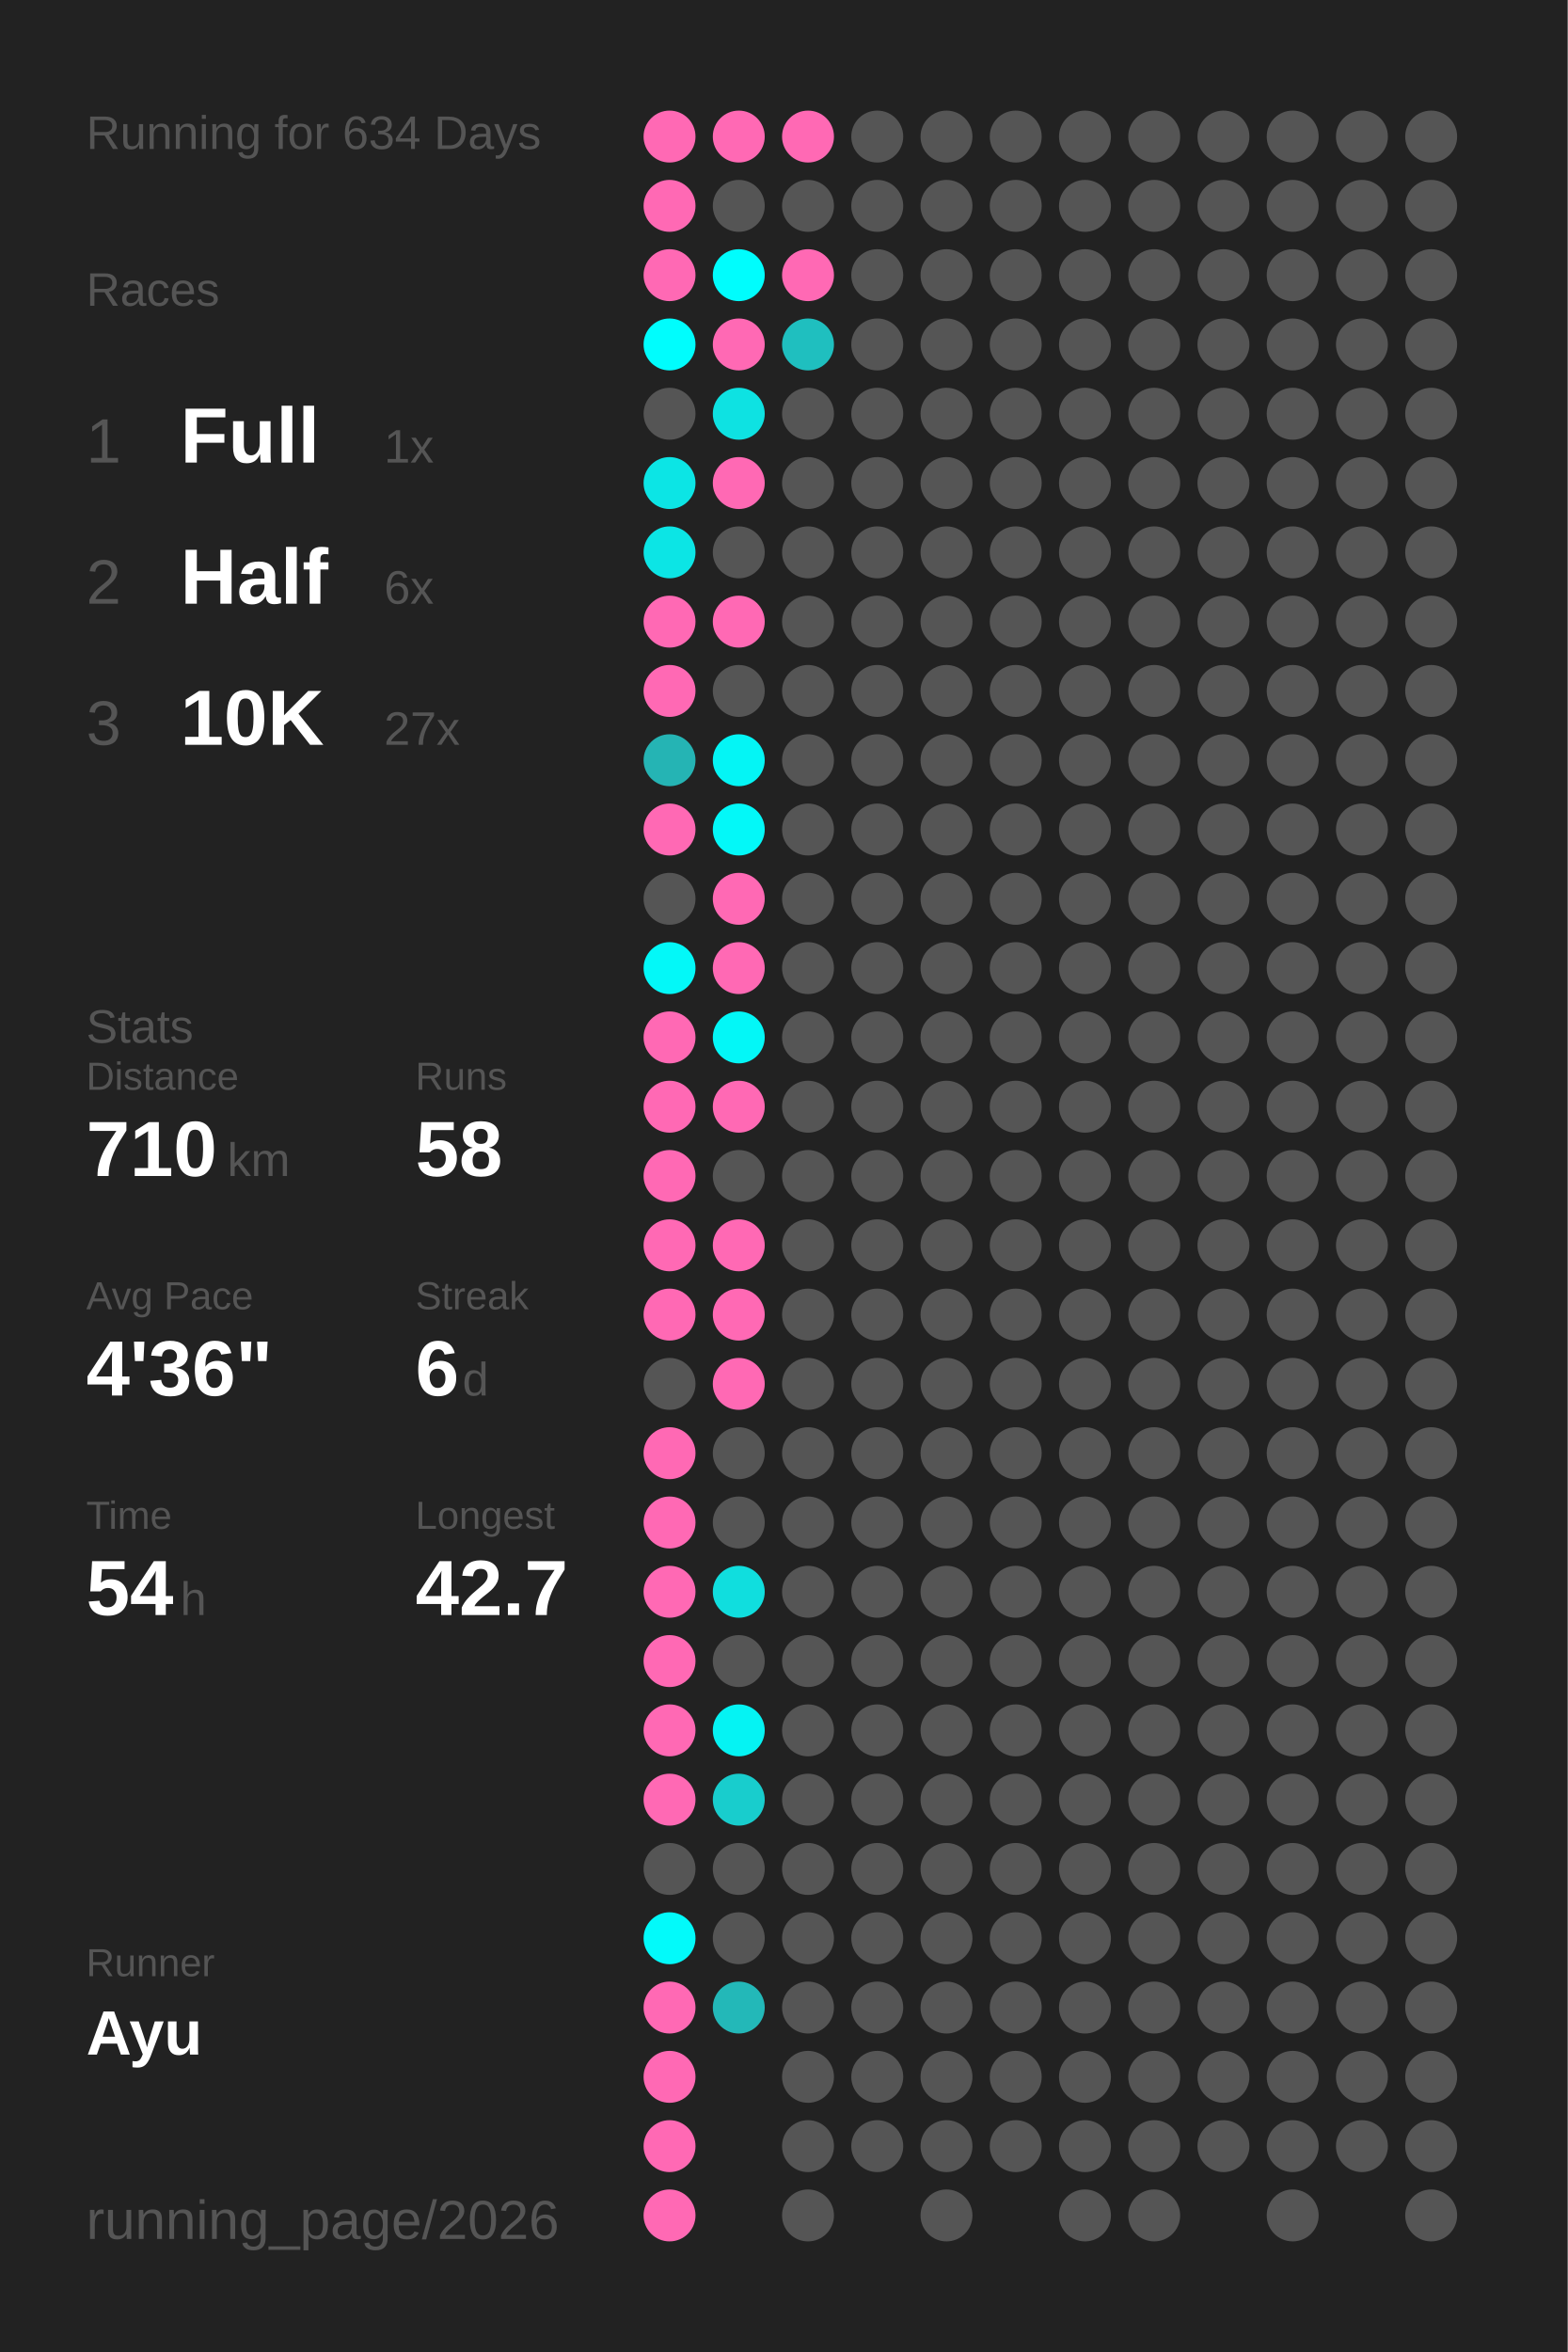
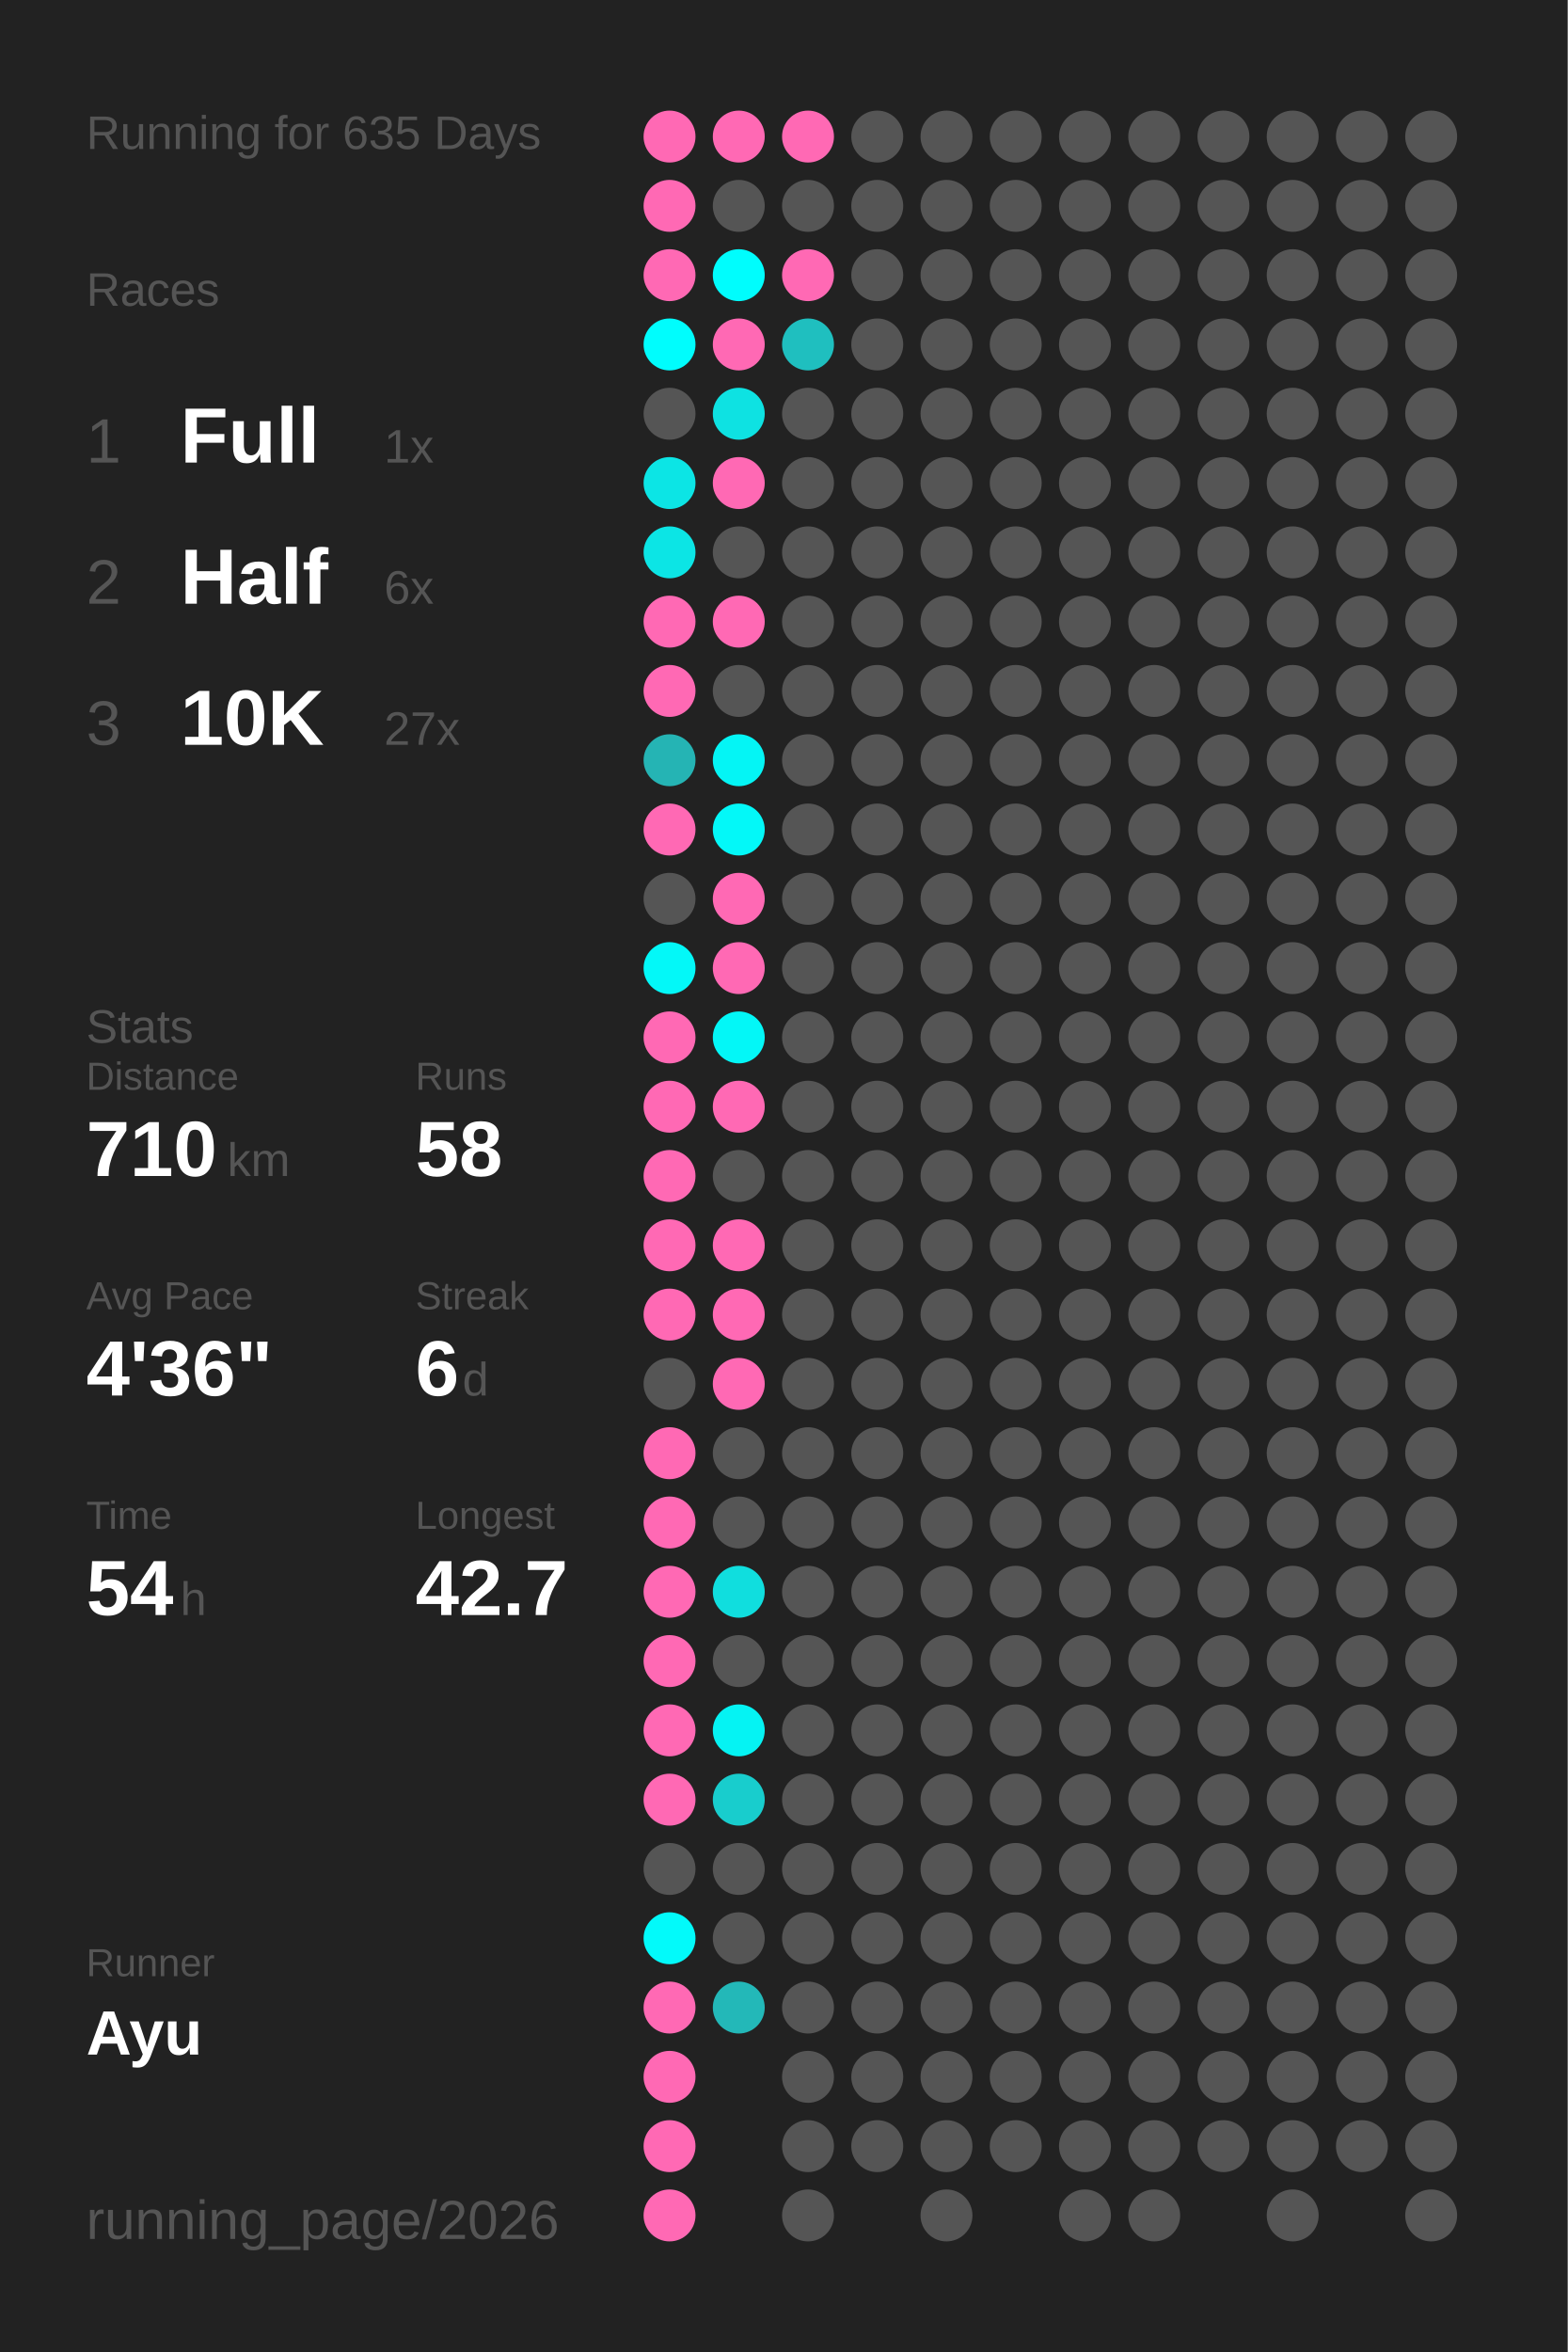
<svg xmlns="http://www.w3.org/2000/svg" baseProfile="full" height="300mm" version="1.1" viewBox="0,0,200,300" width="200mm">
  <defs />
  <rect fill="#222222" height="300" width="200" x="0" y="0" />
-   <text fill="#555555" style="font-size:6px; font-family:Arial;" x="11" y="19">Running for 634 Days</text>
+   <text fill="#555555" style="font-size:6px; font-family:Arial;" x="11" y="19">Running for 635 Days</text>
  <text fill="#555555" style="font-size:6px; font-family:Arial;" x="11" y="39">Races</text>
  <text fill="#555555" style="font-size:8px; font-family:Arial;" x="11" y="59">1</text>
  <text fill="#FFFFFF" style="font-size:10px; font-family:Arial; font-weight:bold;" x="23" y="59">Full</text>
  <text fill="#555555" style="font-size:6px; font-family:Arial;" x="49" y="59">1x</text>
  <text fill="#555555" style="font-size:8px; font-family:Arial;" x="11" y="77">2</text>
  <text fill="#FFFFFF" style="font-size:10px; font-family:Arial; font-weight:bold;" x="23" y="77">Half</text>
  <text fill="#555555" style="font-size:6px; font-family:Arial;" x="49" y="77">6x</text>
  <text fill="#555555" style="font-size:8px; font-family:Arial;" x="11" y="95">3</text>
  <text fill="#FFFFFF" style="font-size:10px; font-family:Arial; font-weight:bold;" x="23" y="95">10K</text>
  <text fill="#555555" style="font-size:6px; font-family:Arial;" x="49" y="95">27x</text>
  <text fill="#555555" style="font-size:6px; font-family:Arial;" x="11" y="133">Stats</text>
  <text fill="#555555" style="font-size:5px; font-family:Arial;" x="11" y="139">Distance</text>
  <text fill="#FFFFFF" style="font-size:10px; font-family:Arial; font-weight:bold;" x="11" y="150">710</text>
  <text fill="#555555" style="font-size:6px; font-family:Arial;" x="29" y="150">km</text>
  <text fill="#555555" style="font-size:5px; font-family:Arial;" x="53" y="139">Runs</text>
  <text fill="#FFFFFF" style="font-size:10px; font-family:Arial; font-weight:bold;" x="53" y="150">58</text>
  <text fill="#555555" style="font-size:5px; font-family:Arial;" x="11" y="167">Avg Pace</text>
  <text fill="#FFFFFF" style="font-size:10px; font-family:Arial; font-weight:bold;" x="11" y="178">4'36"</text>
  <text fill="#555555" style="font-size:5px; font-family:Arial;" x="53" y="167">Streak</text>
  <text fill="#FFFFFF" style="font-size:10px; font-family:Arial; font-weight:bold;" x="53" y="178">6</text>
  <text fill="#555555" style="font-size:6px; font-family:Arial;" x="59" y="178">d</text>
  <text fill="#555555" style="font-size:5px; font-family:Arial;" x="11" y="195">Time</text>
  <text fill="#FFFFFF" style="font-size:10px; font-family:Arial; font-weight:bold;" x="11" y="206">54</text>
  <text fill="#555555" style="font-size:6px; font-family:Arial;" x="23" y="206">h</text>
  <text fill="#555555" style="font-size:5px; font-family:Arial;" x="53" y="195">Longest</text>
  <text fill="#FFFFFF" style="font-size:10px; font-family:Arial; font-weight:bold;" x="53" y="206">42.7</text>
  <text fill="#555555" style="font-size:5px; font-family:Arial;" x="11" y="252.065">Runner</text>
  <text fill="#FFFFFF" style="font-size:8px; font-family:Arial; font-weight:bold;" x="11" y="262.065">Ayu</text>
  <text fill="#555555" style="font-size:7px; font-family:Arial;" x="11" y="285.581">running_page/2026</text>
  <circle cx="85.417" cy="17.419" fill="#ff69b4" r="3.312" />
  <circle cx="85.417" cy="26.258" fill="#ff69b4" r="3.312" />
  <circle cx="85.417" cy="35.097" fill="#ff69b4" r="3.312" />
  <circle cx="85.417" cy="43.935" fill="#00fdfd" r="3.312" />
  <circle cx="85.417" cy="52.774" fill="#555555" r="3.312" />
  <circle cx="85.417" cy="61.613" fill="#0ce5e5" r="3.312" />
  <circle cx="85.417" cy="70.452" fill="#0ce5e5" r="3.312" />
  <circle cx="85.417" cy="79.29" fill="#ff69b4" r="3.312" />
  <circle cx="85.417" cy="88.129" fill="#ff69b4" r="3.312" />
  <circle cx="85.417" cy="96.968" fill="#25b4b4" r="3.312" />
  <circle cx="85.417" cy="105.806" fill="#ff69b4" r="3.312" />
  <circle cx="85.417" cy="114.645" fill="#555555" r="3.312" />
  <circle cx="85.417" cy="123.484" fill="#03f8f8" r="3.312" />
  <circle cx="85.417" cy="132.323" fill="#ff69b4" r="3.312" />
  <circle cx="85.417" cy="141.161" fill="#ff69b4" r="3.312" />
  <circle cx="85.417" cy="150" fill="#ff69b4" r="3.312" />
  <circle cx="85.417" cy="158.839" fill="#ff69b4" r="3.312" />
  <circle cx="85.417" cy="167.677" fill="#ff69b4" r="3.312" />
  <circle cx="85.417" cy="176.516" fill="#555555" r="3.312" />
  <circle cx="85.417" cy="185.355" fill="#ff69b4" r="3.312" />
  <circle cx="85.417" cy="194.194" fill="#ff69b4" r="3.312" />
  <circle cx="85.417" cy="203.032" fill="#ff69b4" r="3.312" />
  <circle cx="85.417" cy="211.871" fill="#ff69b4" r="3.312" />
  <circle cx="85.417" cy="220.71" fill="#ff69b4" r="3.312" />
  <circle cx="85.417" cy="229.548" fill="#ff69b4" r="3.312" />
  <circle cx="85.417" cy="238.387" fill="#555555" r="3.312" />
  <circle cx="85.417" cy="247.226" fill="#02fafa" r="3.312" />
  <circle cx="85.417" cy="256.065" fill="#ff69b4" r="3.312" />
  <circle cx="85.417" cy="264.903" fill="#ff69b4" r="3.312" />
  <circle cx="85.417" cy="273.742" fill="#ff69b4" r="3.312" />
  <circle cx="85.417" cy="282.581" fill="#ff69b4" r="3.312" />
  <circle cx="94.25" cy="17.419" fill="#ff69b4" r="3.312" />
  <circle cx="94.25" cy="26.258" fill="#555555" r="3.312" />
  <circle cx="94.25" cy="35.097" fill="#00fdfd" r="3.312" />
  <circle cx="94.25" cy="43.935" fill="#ff69b4" r="3.312" />
  <circle cx="94.25" cy="52.774" fill="#0ee2e2" r="3.312" />
  <circle cx="94.25" cy="61.613" fill="#ff69b4" r="3.312" />
  <circle cx="94.25" cy="70.452" fill="#555555" r="3.312" />
  <circle cx="94.25" cy="79.29" fill="#ff69b4" r="3.312" />
  <circle cx="94.25" cy="88.129" fill="#555555" r="3.312" />
  <circle cx="94.25" cy="96.968" fill="#04f5f5" r="3.312" />
  <circle cx="94.25" cy="105.806" fill="#03f8f8" r="3.312" />
  <circle cx="94.25" cy="114.645" fill="#ff69b4" r="3.312" />
  <circle cx="94.25" cy="123.484" fill="#ff69b4" r="3.312" />
  <circle cx="94.25" cy="132.323" fill="#03f7f7" r="3.312" />
  <circle cx="94.25" cy="141.161" fill="#ff69b4" r="3.312" />
  <circle cx="94.25" cy="150" fill="#555555" r="3.312" />
  <circle cx="94.25" cy="158.839" fill="#ff69b4" r="3.312" />
  <circle cx="94.25" cy="167.677" fill="#ff69b4" r="3.312" />
  <circle cx="94.25" cy="176.516" fill="#ff69b4" r="3.312" />
  <circle cx="94.25" cy="185.355" fill="#555555" r="3.312" />
  <circle cx="94.25" cy="194.194" fill="#555555" r="3.312" />
  <circle cx="94.25" cy="203.032" fill="#10dede" r="3.312" />
  <circle cx="94.25" cy="211.871" fill="#555555" r="3.312" />
  <circle cx="94.25" cy="220.71" fill="#05f3f3" r="3.312" />
  <circle cx="94.25" cy="229.548" fill="#18cdcd" r="3.312" />
  <circle cx="94.25" cy="238.387" fill="#555555" r="3.312" />
  <circle cx="94.25" cy="247.226" fill="#555555" r="3.312" />
  <circle cx="94.25" cy="256.065" fill="#23b8b8" r="3.312" />
  <circle cx="103.083" cy="17.419" fill="#ff69b4" r="3.312" />
  <circle cx="103.083" cy="26.258" fill="#555555" r="3.312" />
  <circle cx="103.083" cy="35.097" fill="#ff69b4" r="3.312" />
  <circle cx="103.083" cy="43.935" fill="#1fbfbf" r="3.312" />
  <circle cx="103.083" cy="52.774" fill="#555555" r="3.312" />
  <circle cx="103.083" cy="61.613" fill="#555555" r="3.312" />
  <circle cx="103.083" cy="70.452" fill="#555555" r="3.312" />
  <circle cx="103.083" cy="79.29" fill="#555555" r="3.312" />
  <circle cx="103.083" cy="88.129" fill="#555555" r="3.312" />
  <circle cx="103.083" cy="96.968" fill="#555555" r="3.312" />
  <circle cx="103.083" cy="105.806" fill="#555555" r="3.312" />
  <circle cx="103.083" cy="114.645" fill="#555555" r="3.312" />
  <circle cx="103.083" cy="123.484" fill="#555555" r="3.312" />
  <circle cx="103.083" cy="132.323" fill="#555555" r="3.312" />
  <circle cx="103.083" cy="141.161" fill="#555555" r="3.312" />
  <circle cx="103.083" cy="150" fill="#555555" r="3.312" />
  <circle cx="103.083" cy="158.839" fill="#555555" r="3.312" />
  <circle cx="103.083" cy="167.677" fill="#555555" r="3.312" />
  <circle cx="103.083" cy="176.516" fill="#555555" r="3.312" />
  <circle cx="103.083" cy="185.355" fill="#555555" r="3.312" />
  <circle cx="103.083" cy="194.194" fill="#555555" r="3.312" />
  <circle cx="103.083" cy="203.032" fill="#555555" r="3.312" />
  <circle cx="103.083" cy="211.871" fill="#555555" r="3.312" />
  <circle cx="103.083" cy="220.71" fill="#555555" r="3.312" />
  <circle cx="103.083" cy="229.548" fill="#555555" r="3.312" />
  <circle cx="103.083" cy="238.387" fill="#555555" r="3.312" />
  <circle cx="103.083" cy="247.226" fill="#555555" r="3.312" />
  <circle cx="103.083" cy="256.065" fill="#555555" r="3.312" />
  <circle cx="103.083" cy="264.903" fill="#555555" r="3.312" />
  <circle cx="103.083" cy="273.742" fill="#555555" r="3.312" />
  <circle cx="103.083" cy="282.581" fill="#555555" r="3.312" />
  <circle cx="111.917" cy="17.419" fill="#555555" r="3.312" />
  <circle cx="111.917" cy="26.258" fill="#555555" r="3.312" />
  <circle cx="111.917" cy="35.097" fill="#555555" r="3.312" />
  <circle cx="111.917" cy="43.935" fill="#555555" r="3.312" />
  <circle cx="111.917" cy="52.774" fill="#555555" r="3.312" />
  <circle cx="111.917" cy="61.613" fill="#555555" r="3.312" />
  <circle cx="111.917" cy="70.452" fill="#555555" r="3.312" />
  <circle cx="111.917" cy="79.29" fill="#555555" r="3.312" />
  <circle cx="111.917" cy="88.129" fill="#555555" r="3.312" />
  <circle cx="111.917" cy="96.968" fill="#555555" r="3.312" />
  <circle cx="111.917" cy="105.806" fill="#555555" r="3.312" />
  <circle cx="111.917" cy="114.645" fill="#555555" r="3.312" />
  <circle cx="111.917" cy="123.484" fill="#555555" r="3.312" />
  <circle cx="111.917" cy="132.323" fill="#555555" r="3.312" />
  <circle cx="111.917" cy="141.161" fill="#555555" r="3.312" />
  <circle cx="111.917" cy="150" fill="#555555" r="3.312" />
  <circle cx="111.917" cy="158.839" fill="#555555" r="3.312" />
  <circle cx="111.917" cy="167.677" fill="#555555" r="3.312" />
  <circle cx="111.917" cy="176.516" fill="#555555" r="3.312" />
  <circle cx="111.917" cy="185.355" fill="#555555" r="3.312" />
  <circle cx="111.917" cy="194.194" fill="#555555" r="3.312" />
  <circle cx="111.917" cy="203.032" fill="#555555" r="3.312" />
  <circle cx="111.917" cy="211.871" fill="#555555" r="3.312" />
  <circle cx="111.917" cy="220.71" fill="#555555" r="3.312" />
  <circle cx="111.917" cy="229.548" fill="#555555" r="3.312" />
  <circle cx="111.917" cy="238.387" fill="#555555" r="3.312" />
  <circle cx="111.917" cy="247.226" fill="#555555" r="3.312" />
  <circle cx="111.917" cy="256.065" fill="#555555" r="3.312" />
  <circle cx="111.917" cy="264.903" fill="#555555" r="3.312" />
  <circle cx="111.917" cy="273.742" fill="#555555" r="3.312" />
  <circle cx="120.75" cy="17.419" fill="#555555" r="3.312" />
  <circle cx="120.75" cy="26.258" fill="#555555" r="3.312" />
  <circle cx="120.75" cy="35.097" fill="#555555" r="3.312" />
  <circle cx="120.75" cy="43.935" fill="#555555" r="3.312" />
  <circle cx="120.75" cy="52.774" fill="#555555" r="3.312" />
  <circle cx="120.75" cy="61.613" fill="#555555" r="3.312" />
  <circle cx="120.75" cy="70.452" fill="#555555" r="3.312" />
  <circle cx="120.75" cy="79.29" fill="#555555" r="3.312" />
  <circle cx="120.75" cy="88.129" fill="#555555" r="3.312" />
  <circle cx="120.75" cy="96.968" fill="#555555" r="3.312" />
  <circle cx="120.75" cy="105.806" fill="#555555" r="3.312" />
  <circle cx="120.75" cy="114.645" fill="#555555" r="3.312" />
  <circle cx="120.75" cy="123.484" fill="#555555" r="3.312" />
  <circle cx="120.75" cy="132.323" fill="#555555" r="3.312" />
  <circle cx="120.75" cy="141.161" fill="#555555" r="3.312" />
  <circle cx="120.75" cy="150" fill="#555555" r="3.312" />
  <circle cx="120.75" cy="158.839" fill="#555555" r="3.312" />
  <circle cx="120.75" cy="167.677" fill="#555555" r="3.312" />
  <circle cx="120.75" cy="176.516" fill="#555555" r="3.312" />
  <circle cx="120.75" cy="185.355" fill="#555555" r="3.312" />
  <circle cx="120.75" cy="194.194" fill="#555555" r="3.312" />
  <circle cx="120.75" cy="203.032" fill="#555555" r="3.312" />
  <circle cx="120.75" cy="211.871" fill="#555555" r="3.312" />
  <circle cx="120.75" cy="220.71" fill="#555555" r="3.312" />
  <circle cx="120.75" cy="229.548" fill="#555555" r="3.312" />
  <circle cx="120.75" cy="238.387" fill="#555555" r="3.312" />
  <circle cx="120.75" cy="247.226" fill="#555555" r="3.312" />
  <circle cx="120.75" cy="256.065" fill="#555555" r="3.312" />
  <circle cx="120.75" cy="264.903" fill="#555555" r="3.312" />
  <circle cx="120.75" cy="273.742" fill="#555555" r="3.312" />
  <circle cx="120.75" cy="282.581" fill="#555555" r="3.312" />
  <circle cx="129.583" cy="17.419" fill="#555555" r="3.312" />
  <circle cx="129.583" cy="26.258" fill="#555555" r="3.312" />
  <circle cx="129.583" cy="35.097" fill="#555555" r="3.312" />
  <circle cx="129.583" cy="43.935" fill="#555555" r="3.312" />
  <circle cx="129.583" cy="52.774" fill="#555555" r="3.312" />
  <circle cx="129.583" cy="61.613" fill="#555555" r="3.312" />
  <circle cx="129.583" cy="70.452" fill="#555555" r="3.312" />
  <circle cx="129.583" cy="79.29" fill="#555555" r="3.312" />
  <circle cx="129.583" cy="88.129" fill="#555555" r="3.312" />
  <circle cx="129.583" cy="96.968" fill="#555555" r="3.312" />
  <circle cx="129.583" cy="105.806" fill="#555555" r="3.312" />
  <circle cx="129.583" cy="114.645" fill="#555555" r="3.312" />
  <circle cx="129.583" cy="123.484" fill="#555555" r="3.312" />
  <circle cx="129.583" cy="132.323" fill="#555555" r="3.312" />
  <circle cx="129.583" cy="141.161" fill="#555555" r="3.312" />
  <circle cx="129.583" cy="150" fill="#555555" r="3.312" />
  <circle cx="129.583" cy="158.839" fill="#555555" r="3.312" />
  <circle cx="129.583" cy="167.677" fill="#555555" r="3.312" />
  <circle cx="129.583" cy="176.516" fill="#555555" r="3.312" />
  <circle cx="129.583" cy="185.355" fill="#555555" r="3.312" />
  <circle cx="129.583" cy="194.194" fill="#555555" r="3.312" />
  <circle cx="129.583" cy="203.032" fill="#555555" r="3.312" />
  <circle cx="129.583" cy="211.871" fill="#555555" r="3.312" />
  <circle cx="129.583" cy="220.71" fill="#555555" r="3.312" />
  <circle cx="129.583" cy="229.548" fill="#555555" r="3.312" />
  <circle cx="129.583" cy="238.387" fill="#555555" r="3.312" />
  <circle cx="129.583" cy="247.226" fill="#555555" r="3.312" />
  <circle cx="129.583" cy="256.065" fill="#555555" r="3.312" />
  <circle cx="129.583" cy="264.903" fill="#555555" r="3.312" />
  <circle cx="129.583" cy="273.742" fill="#555555" r="3.312" />
  <circle cx="138.417" cy="17.419" fill="#555555" r="3.312" />
  <circle cx="138.417" cy="26.258" fill="#555555" r="3.312" />
  <circle cx="138.417" cy="35.097" fill="#555555" r="3.312" />
  <circle cx="138.417" cy="43.935" fill="#555555" r="3.312" />
  <circle cx="138.417" cy="52.774" fill="#555555" r="3.312" />
  <circle cx="138.417" cy="61.613" fill="#555555" r="3.312" />
  <circle cx="138.417" cy="70.452" fill="#555555" r="3.312" />
  <circle cx="138.417" cy="79.29" fill="#555555" r="3.312" />
  <circle cx="138.417" cy="88.129" fill="#555555" r="3.312" />
  <circle cx="138.417" cy="96.968" fill="#555555" r="3.312" />
  <circle cx="138.417" cy="105.806" fill="#555555" r="3.312" />
  <circle cx="138.417" cy="114.645" fill="#555555" r="3.312" />
  <circle cx="138.417" cy="123.484" fill="#555555" r="3.312" />
  <circle cx="138.417" cy="132.323" fill="#555555" r="3.312" />
  <circle cx="138.417" cy="141.161" fill="#555555" r="3.312" />
  <circle cx="138.417" cy="150" fill="#555555" r="3.312" />
  <circle cx="138.417" cy="158.839" fill="#555555" r="3.312" />
  <circle cx="138.417" cy="167.677" fill="#555555" r="3.312" />
  <circle cx="138.417" cy="176.516" fill="#555555" r="3.312" />
  <circle cx="138.417" cy="185.355" fill="#555555" r="3.312" />
  <circle cx="138.417" cy="194.194" fill="#555555" r="3.312" />
  <circle cx="138.417" cy="203.032" fill="#555555" r="3.312" />
  <circle cx="138.417" cy="211.871" fill="#555555" r="3.312" />
  <circle cx="138.417" cy="220.71" fill="#555555" r="3.312" />
  <circle cx="138.417" cy="229.548" fill="#555555" r="3.312" />
  <circle cx="138.417" cy="238.387" fill="#555555" r="3.312" />
  <circle cx="138.417" cy="247.226" fill="#555555" r="3.312" />
  <circle cx="138.417" cy="256.065" fill="#555555" r="3.312" />
  <circle cx="138.417" cy="264.903" fill="#555555" r="3.312" />
  <circle cx="138.417" cy="273.742" fill="#555555" r="3.312" />
  <circle cx="138.417" cy="282.581" fill="#555555" r="3.312" />
  <circle cx="147.25" cy="17.419" fill="#555555" r="3.312" />
  <circle cx="147.25" cy="26.258" fill="#555555" r="3.312" />
  <circle cx="147.25" cy="35.097" fill="#555555" r="3.312" />
  <circle cx="147.25" cy="43.935" fill="#555555" r="3.312" />
  <circle cx="147.25" cy="52.774" fill="#555555" r="3.312" />
  <circle cx="147.25" cy="61.613" fill="#555555" r="3.312" />
  <circle cx="147.25" cy="70.452" fill="#555555" r="3.312" />
  <circle cx="147.25" cy="79.29" fill="#555555" r="3.312" />
  <circle cx="147.25" cy="88.129" fill="#555555" r="3.312" />
  <circle cx="147.25" cy="96.968" fill="#555555" r="3.312" />
  <circle cx="147.25" cy="105.806" fill="#555555" r="3.312" />
  <circle cx="147.25" cy="114.645" fill="#555555" r="3.312" />
  <circle cx="147.25" cy="123.484" fill="#555555" r="3.312" />
  <circle cx="147.25" cy="132.323" fill="#555555" r="3.312" />
  <circle cx="147.25" cy="141.161" fill="#555555" r="3.312" />
  <circle cx="147.25" cy="150" fill="#555555" r="3.312" />
  <circle cx="147.25" cy="158.839" fill="#555555" r="3.312" />
  <circle cx="147.25" cy="167.677" fill="#555555" r="3.312" />
  <circle cx="147.25" cy="176.516" fill="#555555" r="3.312" />
  <circle cx="147.25" cy="185.355" fill="#555555" r="3.312" />
  <circle cx="147.25" cy="194.194" fill="#555555" r="3.312" />
  <circle cx="147.25" cy="203.032" fill="#555555" r="3.312" />
  <circle cx="147.25" cy="211.871" fill="#555555" r="3.312" />
  <circle cx="147.25" cy="220.71" fill="#555555" r="3.312" />
  <circle cx="147.25" cy="229.548" fill="#555555" r="3.312" />
  <circle cx="147.25" cy="238.387" fill="#555555" r="3.312" />
  <circle cx="147.25" cy="247.226" fill="#555555" r="3.312" />
  <circle cx="147.25" cy="256.065" fill="#555555" r="3.312" />
  <circle cx="147.25" cy="264.903" fill="#555555" r="3.312" />
  <circle cx="147.25" cy="273.742" fill="#555555" r="3.312" />
  <circle cx="147.25" cy="282.581" fill="#555555" r="3.312" />
  <circle cx="156.083" cy="17.419" fill="#555555" r="3.312" />
  <circle cx="156.083" cy="26.258" fill="#555555" r="3.312" />
  <circle cx="156.083" cy="35.097" fill="#555555" r="3.312" />
  <circle cx="156.083" cy="43.935" fill="#555555" r="3.312" />
  <circle cx="156.083" cy="52.774" fill="#555555" r="3.312" />
  <circle cx="156.083" cy="61.613" fill="#555555" r="3.312" />
  <circle cx="156.083" cy="70.452" fill="#555555" r="3.312" />
  <circle cx="156.083" cy="79.29" fill="#555555" r="3.312" />
  <circle cx="156.083" cy="88.129" fill="#555555" r="3.312" />
  <circle cx="156.083" cy="96.968" fill="#555555" r="3.312" />
  <circle cx="156.083" cy="105.806" fill="#555555" r="3.312" />
  <circle cx="156.083" cy="114.645" fill="#555555" r="3.312" />
  <circle cx="156.083" cy="123.484" fill="#555555" r="3.312" />
  <circle cx="156.083" cy="132.323" fill="#555555" r="3.312" />
  <circle cx="156.083" cy="141.161" fill="#555555" r="3.312" />
  <circle cx="156.083" cy="150" fill="#555555" r="3.312" />
  <circle cx="156.083" cy="158.839" fill="#555555" r="3.312" />
  <circle cx="156.083" cy="167.677" fill="#555555" r="3.312" />
  <circle cx="156.083" cy="176.516" fill="#555555" r="3.312" />
  <circle cx="156.083" cy="185.355" fill="#555555" r="3.312" />
  <circle cx="156.083" cy="194.194" fill="#555555" r="3.312" />
  <circle cx="156.083" cy="203.032" fill="#555555" r="3.312" />
  <circle cx="156.083" cy="211.871" fill="#555555" r="3.312" />
  <circle cx="156.083" cy="220.71" fill="#555555" r="3.312" />
  <circle cx="156.083" cy="229.548" fill="#555555" r="3.312" />
  <circle cx="156.083" cy="238.387" fill="#555555" r="3.312" />
  <circle cx="156.083" cy="247.226" fill="#555555" r="3.312" />
  <circle cx="156.083" cy="256.065" fill="#555555" r="3.312" />
  <circle cx="156.083" cy="264.903" fill="#555555" r="3.312" />
  <circle cx="156.083" cy="273.742" fill="#555555" r="3.312" />
  <circle cx="164.917" cy="17.419" fill="#555555" r="3.312" />
  <circle cx="164.917" cy="26.258" fill="#555555" r="3.312" />
  <circle cx="164.917" cy="35.097" fill="#555555" r="3.312" />
  <circle cx="164.917" cy="43.935" fill="#555555" r="3.312" />
  <circle cx="164.917" cy="52.774" fill="#555555" r="3.312" />
  <circle cx="164.917" cy="61.613" fill="#555555" r="3.312" />
  <circle cx="164.917" cy="70.452" fill="#555555" r="3.312" />
  <circle cx="164.917" cy="79.29" fill="#555555" r="3.312" />
  <circle cx="164.917" cy="88.129" fill="#555555" r="3.312" />
  <circle cx="164.917" cy="96.968" fill="#555555" r="3.312" />
  <circle cx="164.917" cy="105.806" fill="#555555" r="3.312" />
  <circle cx="164.917" cy="114.645" fill="#555555" r="3.312" />
  <circle cx="164.917" cy="123.484" fill="#555555" r="3.312" />
  <circle cx="164.917" cy="132.323" fill="#555555" r="3.312" />
  <circle cx="164.917" cy="141.161" fill="#555555" r="3.312" />
  <circle cx="164.917" cy="150" fill="#555555" r="3.312" />
  <circle cx="164.917" cy="158.839" fill="#555555" r="3.312" />
  <circle cx="164.917" cy="167.677" fill="#555555" r="3.312" />
  <circle cx="164.917" cy="176.516" fill="#555555" r="3.312" />
  <circle cx="164.917" cy="185.355" fill="#555555" r="3.312" />
  <circle cx="164.917" cy="194.194" fill="#555555" r="3.312" />
  <circle cx="164.917" cy="203.032" fill="#555555" r="3.312" />
  <circle cx="164.917" cy="211.871" fill="#555555" r="3.312" />
  <circle cx="164.917" cy="220.71" fill="#555555" r="3.312" />
  <circle cx="164.917" cy="229.548" fill="#555555" r="3.312" />
  <circle cx="164.917" cy="238.387" fill="#555555" r="3.312" />
  <circle cx="164.917" cy="247.226" fill="#555555" r="3.312" />
  <circle cx="164.917" cy="256.065" fill="#555555" r="3.312" />
  <circle cx="164.917" cy="264.903" fill="#555555" r="3.312" />
  <circle cx="164.917" cy="273.742" fill="#555555" r="3.312" />
  <circle cx="164.917" cy="282.581" fill="#555555" r="3.312" />
  <circle cx="173.75" cy="17.419" fill="#555555" r="3.312" />
  <circle cx="173.75" cy="26.258" fill="#555555" r="3.312" />
  <circle cx="173.75" cy="35.097" fill="#555555" r="3.312" />
  <circle cx="173.75" cy="43.935" fill="#555555" r="3.312" />
  <circle cx="173.75" cy="52.774" fill="#555555" r="3.312" />
  <circle cx="173.75" cy="61.613" fill="#555555" r="3.312" />
  <circle cx="173.75" cy="70.452" fill="#555555" r="3.312" />
  <circle cx="173.75" cy="79.29" fill="#555555" r="3.312" />
  <circle cx="173.75" cy="88.129" fill="#555555" r="3.312" />
  <circle cx="173.75" cy="96.968" fill="#555555" r="3.312" />
  <circle cx="173.75" cy="105.806" fill="#555555" r="3.312" />
  <circle cx="173.75" cy="114.645" fill="#555555" r="3.312" />
  <circle cx="173.75" cy="123.484" fill="#555555" r="3.312" />
  <circle cx="173.75" cy="132.323" fill="#555555" r="3.312" />
  <circle cx="173.75" cy="141.161" fill="#555555" r="3.312" />
  <circle cx="173.75" cy="150" fill="#555555" r="3.312" />
  <circle cx="173.75" cy="158.839" fill="#555555" r="3.312" />
  <circle cx="173.75" cy="167.677" fill="#555555" r="3.312" />
  <circle cx="173.75" cy="176.516" fill="#555555" r="3.312" />
  <circle cx="173.75" cy="185.355" fill="#555555" r="3.312" />
  <circle cx="173.75" cy="194.194" fill="#555555" r="3.312" />
  <circle cx="173.75" cy="203.032" fill="#555555" r="3.312" />
  <circle cx="173.75" cy="211.871" fill="#555555" r="3.312" />
  <circle cx="173.75" cy="220.71" fill="#555555" r="3.312" />
  <circle cx="173.75" cy="229.548" fill="#555555" r="3.312" />
  <circle cx="173.75" cy="238.387" fill="#555555" r="3.312" />
  <circle cx="173.75" cy="247.226" fill="#555555" r="3.312" />
  <circle cx="173.75" cy="256.065" fill="#555555" r="3.312" />
  <circle cx="173.75" cy="264.903" fill="#555555" r="3.312" />
  <circle cx="173.75" cy="273.742" fill="#555555" r="3.312" />
  <circle cx="182.583" cy="17.419" fill="#555555" r="3.312" />
  <circle cx="182.583" cy="26.258" fill="#555555" r="3.312" />
  <circle cx="182.583" cy="35.097" fill="#555555" r="3.312" />
  <circle cx="182.583" cy="43.935" fill="#555555" r="3.312" />
  <circle cx="182.583" cy="52.774" fill="#555555" r="3.312" />
  <circle cx="182.583" cy="61.613" fill="#555555" r="3.312" />
  <circle cx="182.583" cy="70.452" fill="#555555" r="3.312" />
  <circle cx="182.583" cy="79.29" fill="#555555" r="3.312" />
  <circle cx="182.583" cy="88.129" fill="#555555" r="3.312" />
  <circle cx="182.583" cy="96.968" fill="#555555" r="3.312" />
  <circle cx="182.583" cy="105.806" fill="#555555" r="3.312" />
  <circle cx="182.583" cy="114.645" fill="#555555" r="3.312" />
  <circle cx="182.583" cy="123.484" fill="#555555" r="3.312" />
  <circle cx="182.583" cy="132.323" fill="#555555" r="3.312" />
  <circle cx="182.583" cy="141.161" fill="#555555" r="3.312" />
  <circle cx="182.583" cy="150" fill="#555555" r="3.312" />
  <circle cx="182.583" cy="158.839" fill="#555555" r="3.312" />
  <circle cx="182.583" cy="167.677" fill="#555555" r="3.312" />
  <circle cx="182.583" cy="176.516" fill="#555555" r="3.312" />
  <circle cx="182.583" cy="185.355" fill="#555555" r="3.312" />
  <circle cx="182.583" cy="194.194" fill="#555555" r="3.312" />
  <circle cx="182.583" cy="203.032" fill="#555555" r="3.312" />
  <circle cx="182.583" cy="211.871" fill="#555555" r="3.312" />
  <circle cx="182.583" cy="220.71" fill="#555555" r="3.312" />
  <circle cx="182.583" cy="229.548" fill="#555555" r="3.312" />
  <circle cx="182.583" cy="238.387" fill="#555555" r="3.312" />
  <circle cx="182.583" cy="247.226" fill="#555555" r="3.312" />
  <circle cx="182.583" cy="256.065" fill="#555555" r="3.312" />
  <circle cx="182.583" cy="264.903" fill="#555555" r="3.312" />
  <circle cx="182.583" cy="273.742" fill="#555555" r="3.312" />
  <circle cx="182.583" cy="282.581" fill="#555555" r="3.312" />
</svg>
